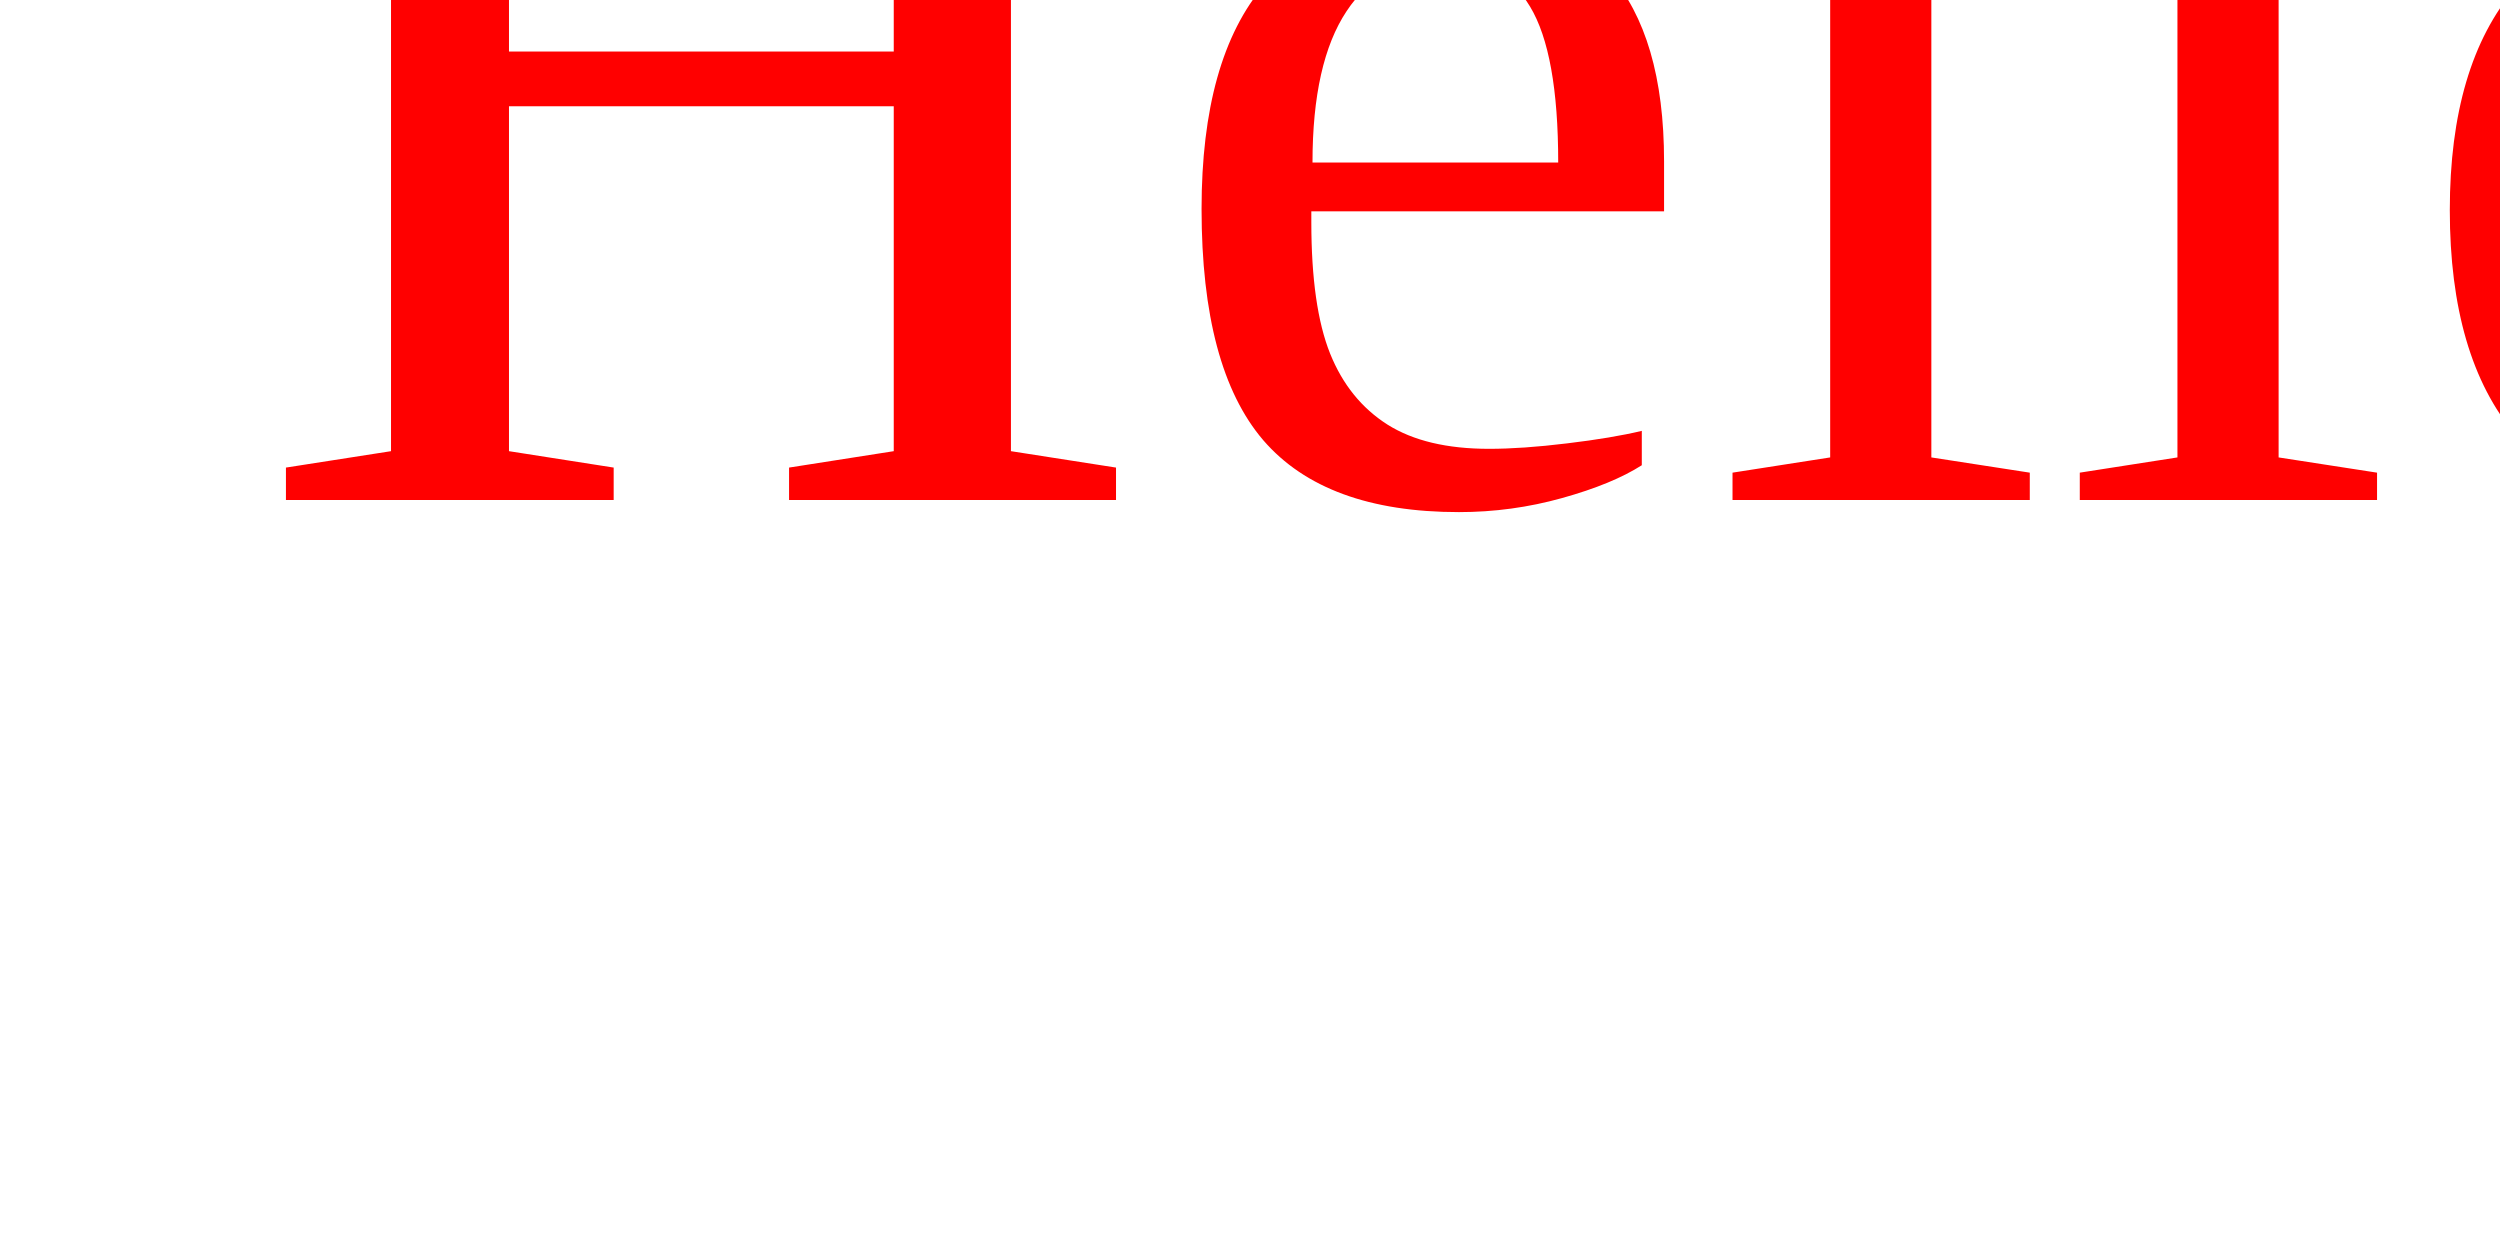
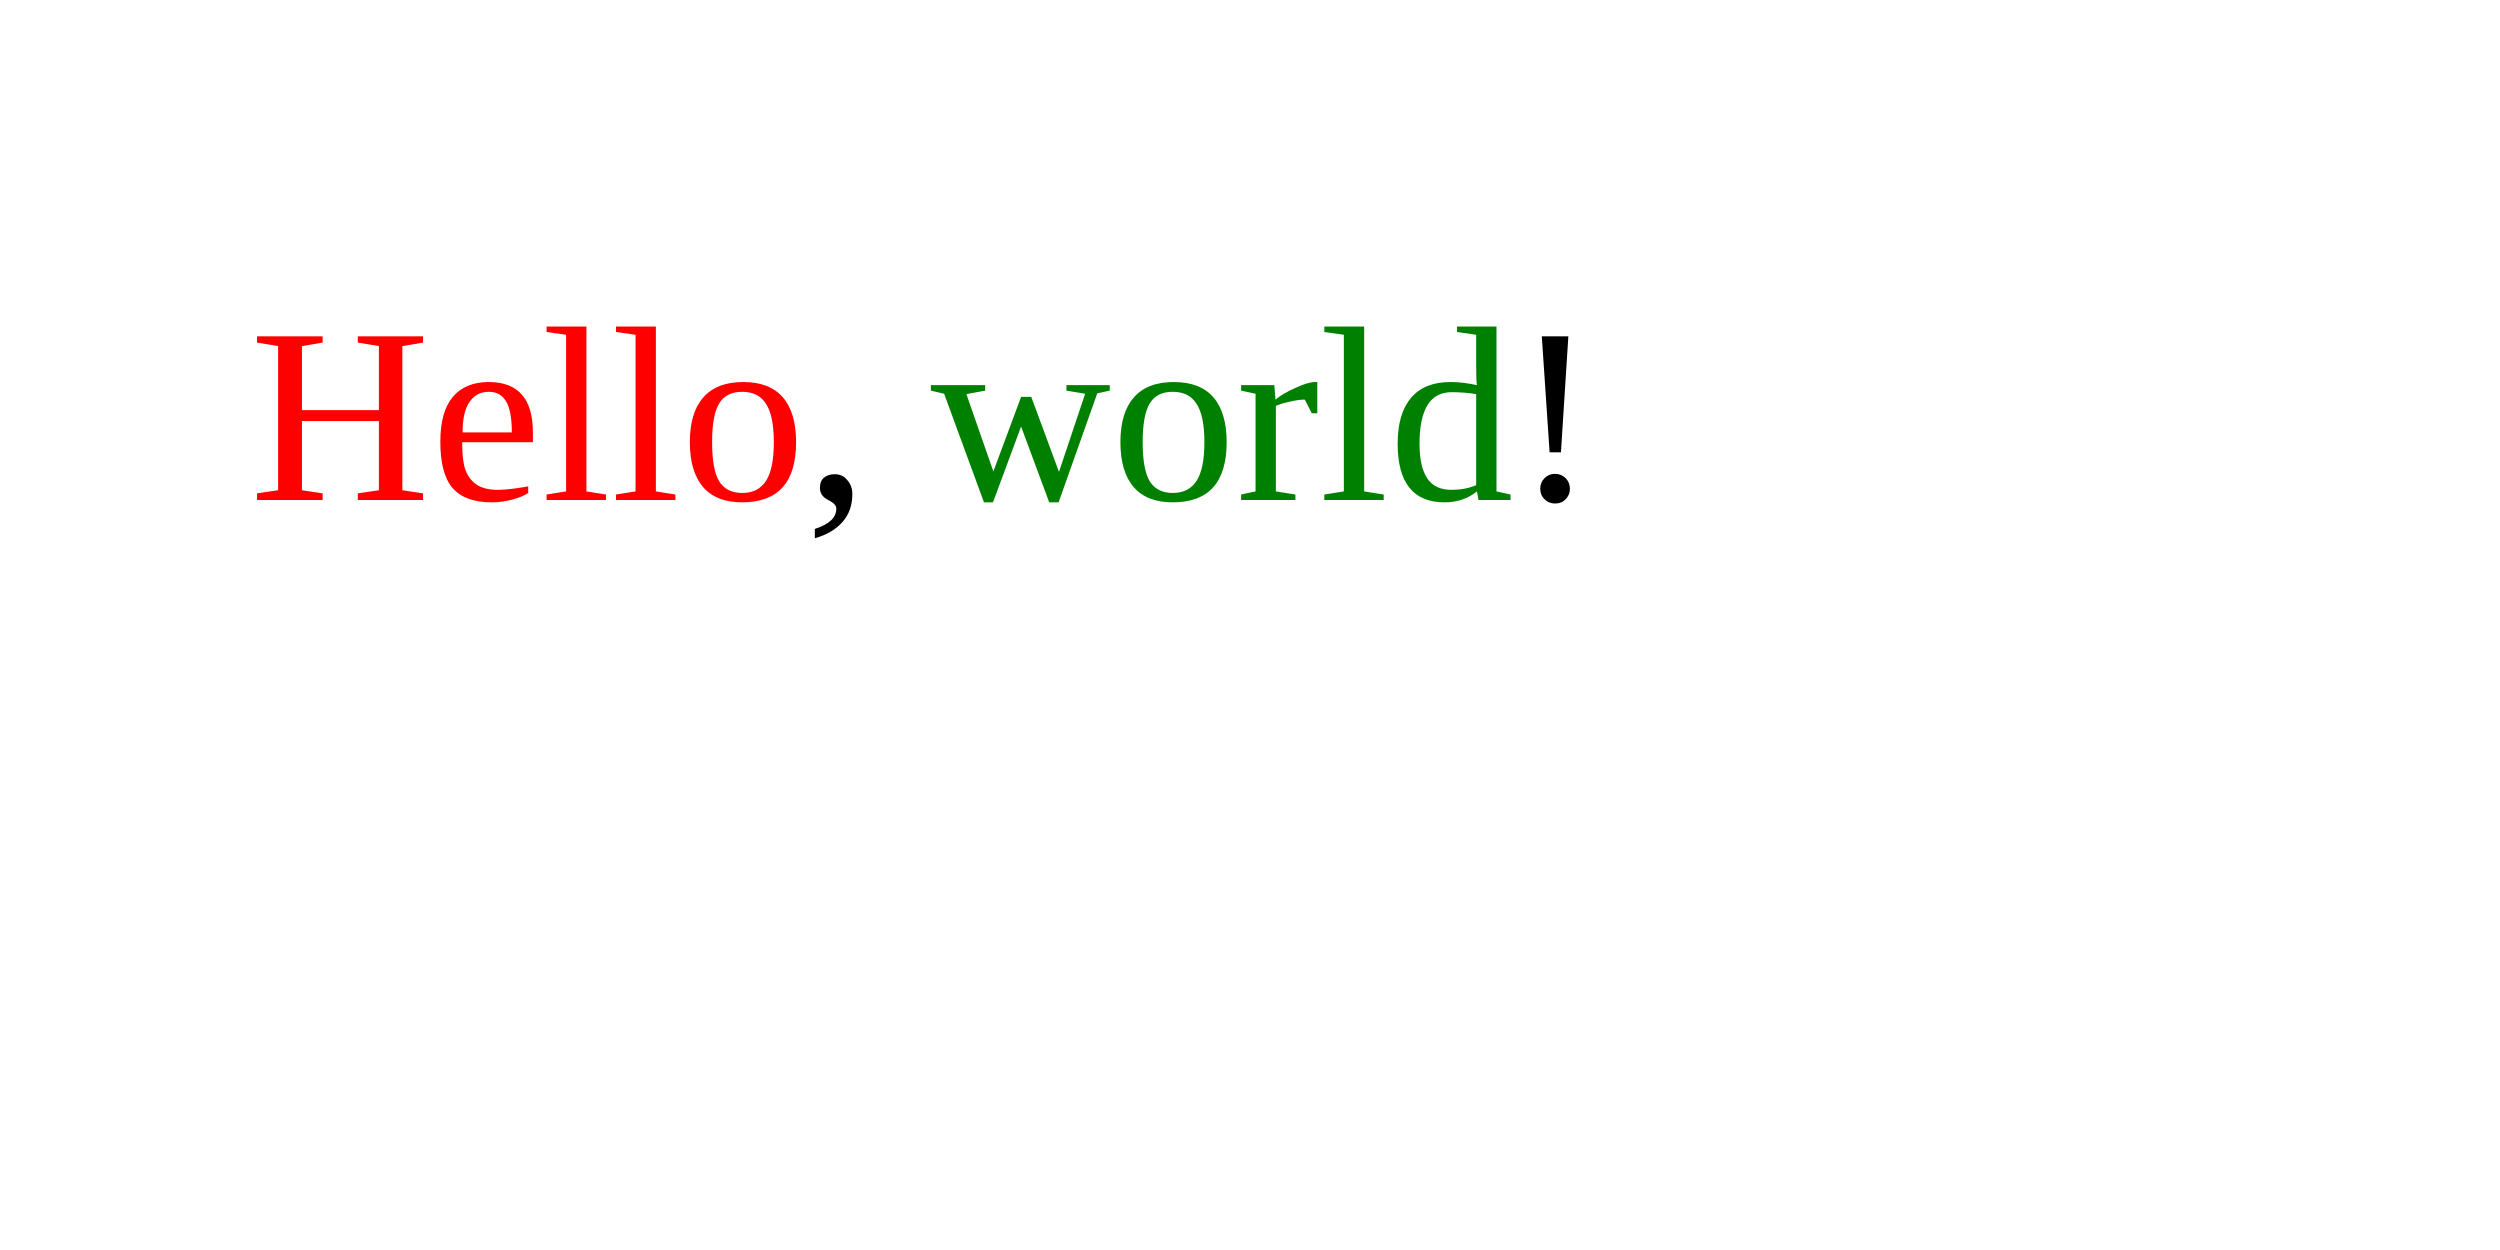
<svg version="1.1" width="100" height="50">
-   <text font-size="50" x="10" y="20">
+   <text font-size="10" x="10" y="20">
    <tspan fill="red">Hello</tspan>,
    <tspan fill="green">world</tspan>!
  </text>
</svg>
